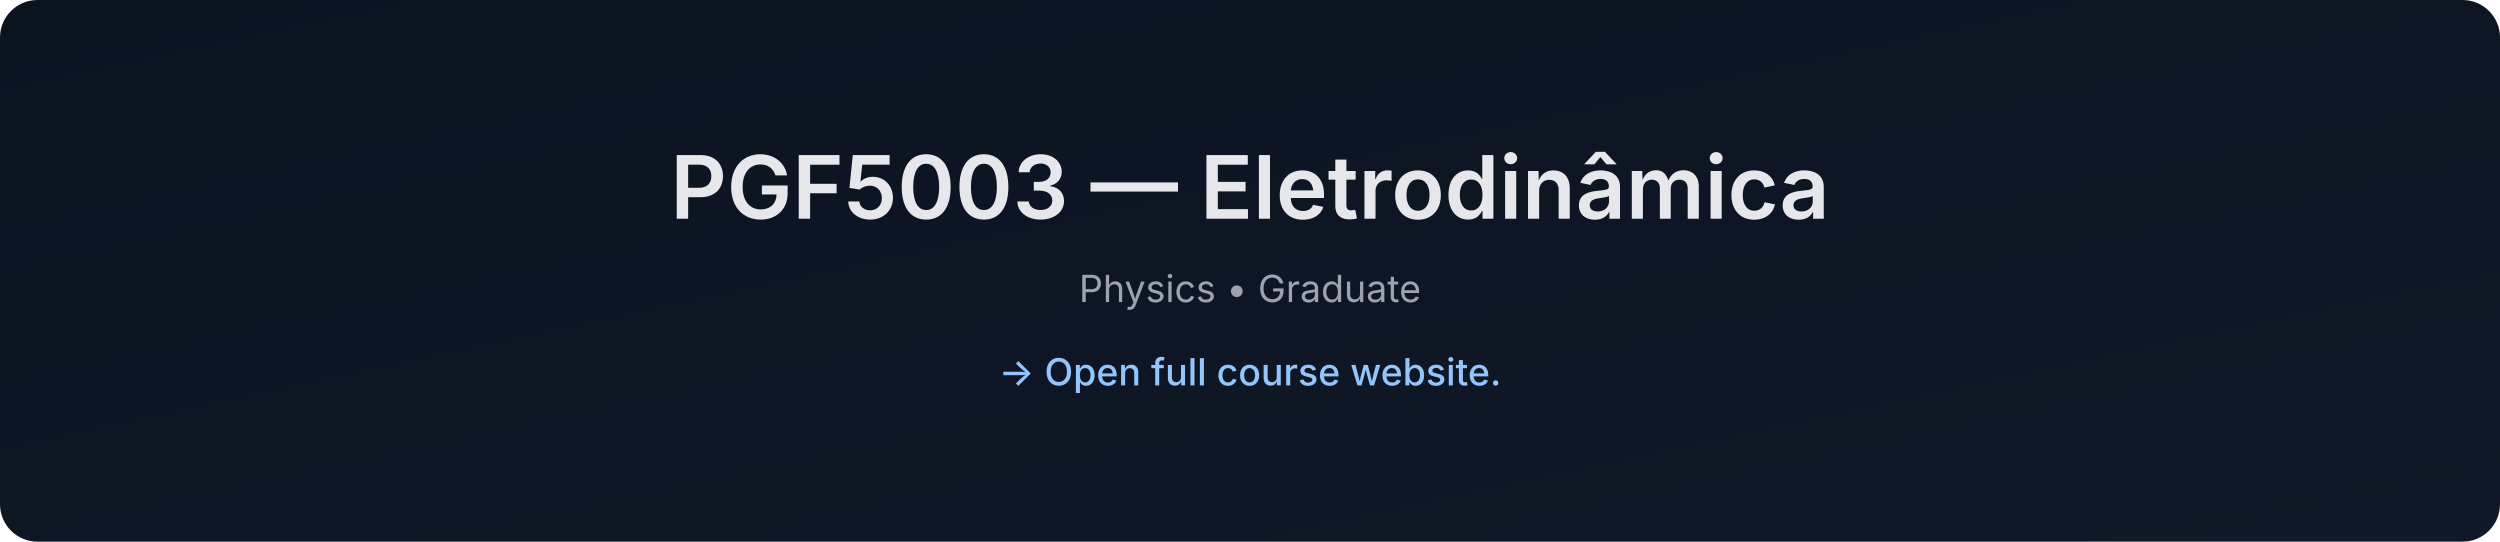
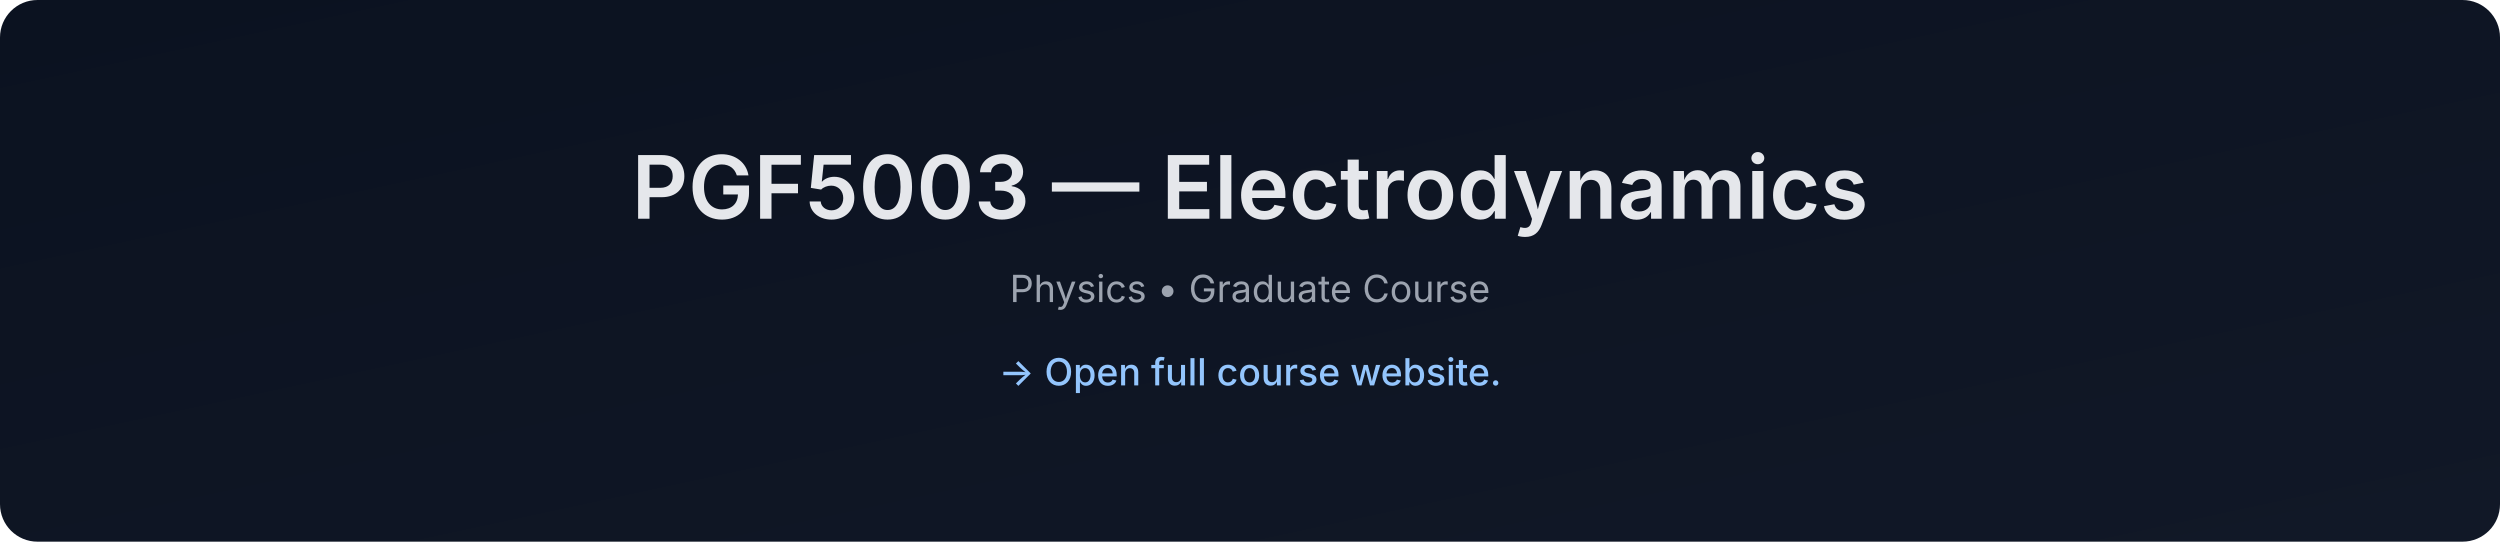
- <svg xmlns="http://www.w3.org/2000/svg" data-build="2026-01-08T01:39:18.359140Z" width="1200" height="260" viewBox="0 0 1200 260">
+ <svg xmlns="http://www.w3.org/2000/svg" data-build="2026-02-03T01:39:38.690803Z" width="1200" height="260" viewBox="0 0 1200 260">
  <defs>
    <linearGradient id="g" x1="0" x2="1" y1="0" y2="1">
      <stop offset="0%" stop-color="#0b1220" />
      <stop offset="100%" stop-color="#111827" />
    </linearGradient>
  </defs>
  <rect width="1200" height="260" rx="18" fill="url(#g)" />
  <text x="50%" y="105" text-anchor="middle" font-size="42" fill="#e5e7eb" font-family="Inter, Arial, sans-serif" font-weight="600">
-     PGF5003 — Eletrodinâmica
+     PGF5003 — Electrodynamics
  </text>
  <text x="50%" y="145" text-anchor="middle" font-size="18" fill="#9ca3af" font-family="Inter, Arial, sans-serif">
-     Physics • Graduate
+     Physics • Graduate Course
  </text>
  <text x="50%" y="185" text-anchor="middle" font-size="18" fill="#93c5fd" font-family="Inter, Arial, sans-serif" font-weight="500">
    → Open full course website.
  </text>
</svg>
